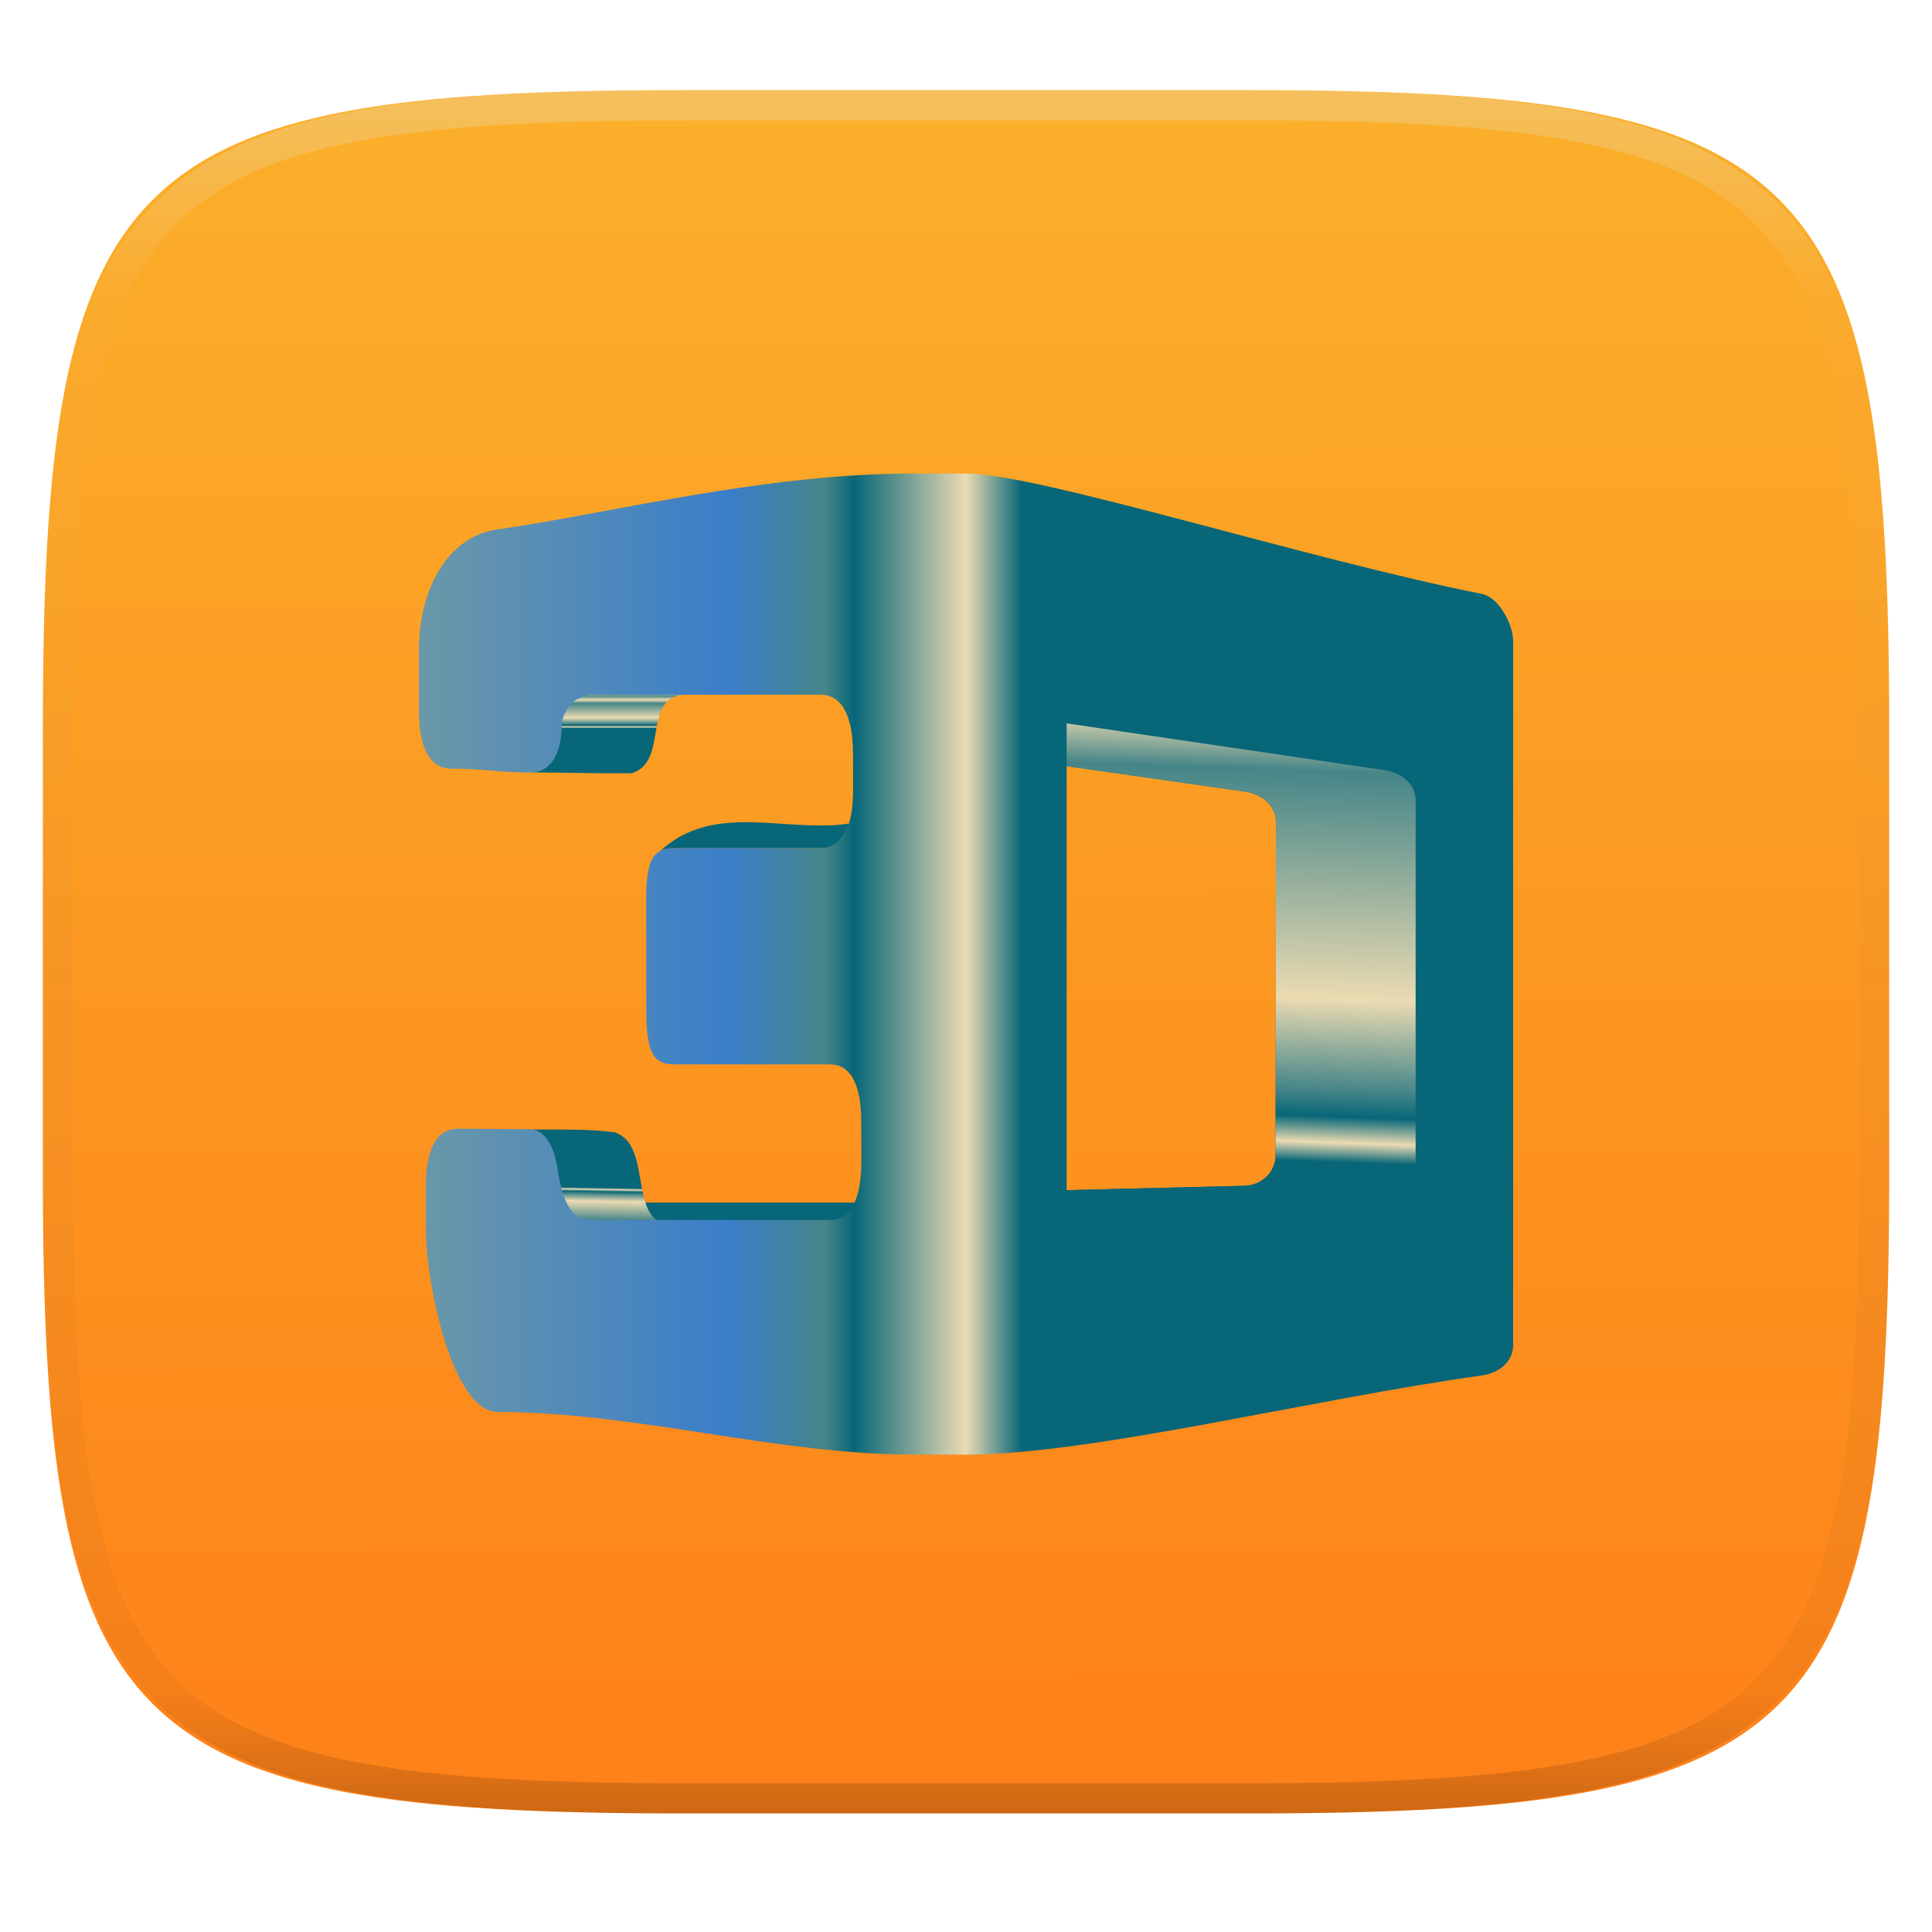
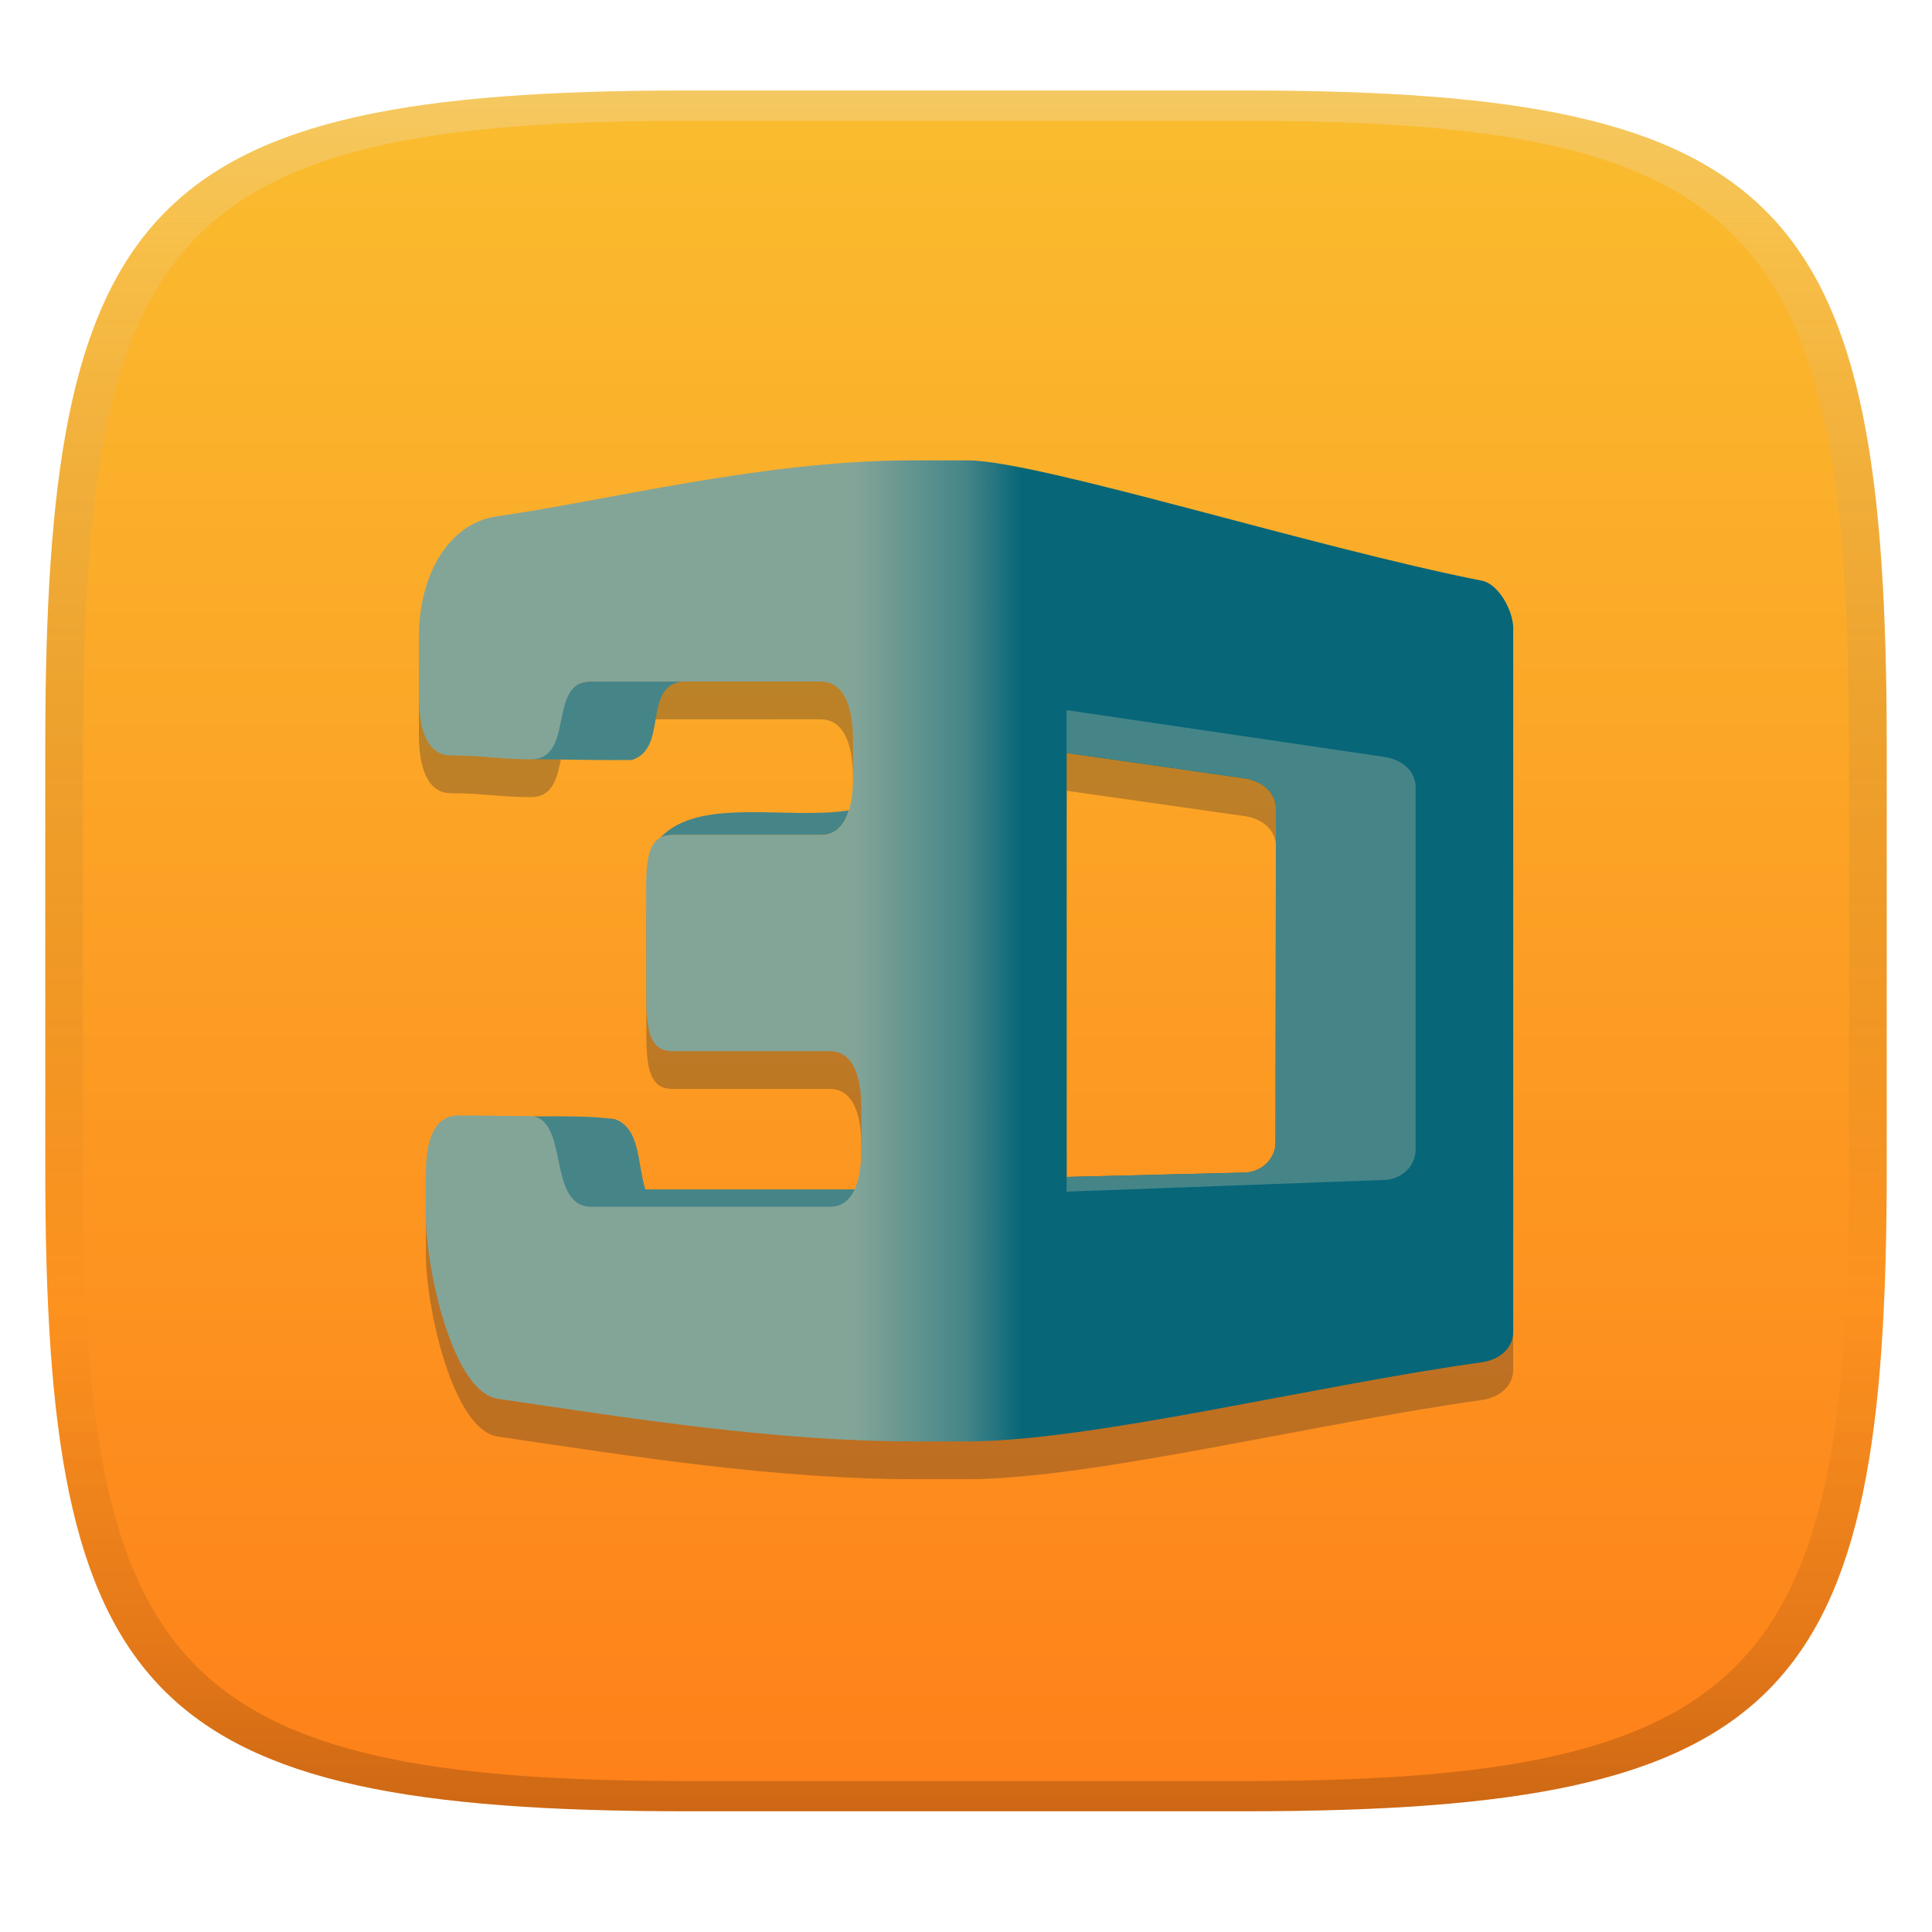
- <svg xmlns="http://www.w3.org/2000/svg" style="isolation:isolate" width="256" height="256">
-   <g filter="url(#a)">
-     <linearGradient id="b" x1=".5" x2=".497" y1="1" y2="-.277" gradientTransform="matrix(244.648 0 0 228.338 5.68 11.95)" gradientUnits="userSpaceOnUse">
-       <stop offset="0%" stop-color="#fe8019" />
-       <stop offset="100%" stop-color="#fabd2f" />
+ <svg xmlns="http://www.w3.org/2000/svg" width="256" height="256" version="1.1">
+   <defs>
+     <linearGradient id="linearGradient31" x1=".5" x2=".5" y2="1" gradientTransform="matrix(244,0,0,228,5.986,12)" gradientUnits="userSpaceOnUse">
+       <stop stop-color="#ebdbb2" stop-opacity=".4" offset="0" />
+       <stop stop-color="#ebdbb2" stop-opacity=".2" offset=".1" />
+       <stop stop-opacity="0" offset=".704" />
+       <stop stop-opacity=".1" offset=".897" />
+       <stop stop-opacity=".2" offset="1" />
    </linearGradient>
-     <path fill="url(#b)" d="M165.689 11.95c74.056 0 84.639 10.557 84.639 84.544v59.251c0 73.986-10.583 84.543-84.639 84.543h-75.37c-74.055 0-84.639-10.557-84.639-84.543V96.494c0-73.987 10.584-84.544 84.639-84.544h75.37z" />
-   </g>
-   <g filter="url(#c)">
-     <path fill="none" d="M128.315 62.75c9.581.124 45.371 11.462 68.056 15.952 2.225.44 4.129 4.024 4.129 6.234v93.296c0 2.209-1.882 3.705-4.129 4.02-22.642 3.166-51.32 10.384-68.056 10.498v-.007h-7.17c-18.385 0-36.771-5.64-55.157-5.64-6.169 0-9.566-17.437-9.566-24.191v-5.642c0-2.534.354-4.473 1.093-5.783.735-1.3 1.781-1.925 3.194-1.925 4.191 0 5.143.065 9.348.065 1.911 0 3.224 1.682 3.794 5.069.123.734.208 1.302.307 1.769.385 1.832.924 3.139 1.562 3.951.648.824 1.512 1.234 2.603 1.234l31.66-.001c1.363 0 2.415-.656 3.11-2.001.695-1.344 1.05-3.276 1.045-5.811l-.016-5.29c-.006-2.456-.376-4.335-1.075-5.603-.702-1.278-1.754-1.91-3.117-1.91H89.181c-1.317 0-2.239-.49-2.747-1.496-.521-1.033-.792-2.796-.795-5.341-.006-5.018-.017-10.035-.022-15.067-.003-2.533.267-4.302.779-5.264.51-.96 1.423-1.468 2.737-1.468l19.634-.002c1.394 0 2.452-.663 3.184-1.988.733-1.325 1.096-3.265 1.09-5.825-.004-1.572-.01-3.158-.013-4.757-.007-2.52-.381-4.459-1.121-5.784-.741-1.325-1.8-1.989-3.191-1.989-10.16 0-20.302.003-30.446.003h-.026c-.588 0-1.958.448-2.705 1.391-.755.953-1.118 1.859-1.118 2.794 0 1.781-.361 3.294-1.085 4.42-.731 1.134-1.744 1.702-2.994 1.702-4.309 0-6.272-.512-10.564-.512-1.409 0-2.456-.676-3.189-2.002-.738-1.334-1.089-3.263-1.089-5.785V86.2c0-8.287 3.932-15.129 10.366-16.04 14.555-2.061 35.248-7.406 54.881-7.409h.783l6.785-.001z" />
-     <linearGradient id="d" x1=".531" x2=".468" y1="1.536" y2="1.487" gradientTransform="matrix(25.006 0 0 3.81798 87.48 108.945)" gradientUnits="userSpaceOnUse">
-       <stop offset="0%" stop-color="#83a598" />
-       <stop offset="19%" stop-color="#458588" />
-       <stop offset="25%" stop-color="#ebdbb2" />
-       <stop offset="27%" stop-color="#458588" />
-       <stop offset="54%" stop-color="#ebdbb2" />
-       <stop offset="68%" stop-color="#458588" />
-       <stop offset="72%" stop-color="#076678" />
-       <stop offset="76%" stop-color="#ebdbb2" />
-       <stop offset="79%" stop-color="#076678" />
-       <stop offset="100%" stop-color="#076678" />
+     <linearGradient id="linearGradient6" x1="140" x2="140" y1="12" y2="240" gradientUnits="userSpaceOnUse">
+       <stop stop-color="#fabd2f" offset="0" />
+       <stop stop-color="#fe8019" offset="1" />
    </linearGradient>
-     <path fill="url(#d)" fill-rule="evenodd" d="M87.48 112.763c7.165-6.592 16.682-2.363 25.006-3.631-.149.475-.327.9-.535 1.276-.732 1.325-1.79 1.989-3.184 1.989H89.133c-.649 0-1.2.125-1.653.366" />
-     <path fill="none" d="M87.48 112.763c7.165-6.592 16.682-2.363 25.006-3.631-.149.475-.327.9-.535 1.276-.732 1.325-1.79 1.989-3.184 1.989H89.133c-.649 0-1.2.125-1.653.366z" />
-     <linearGradient id="e" x1=".498" x2=".501" y1="1.309" y2="1.295" gradientTransform="matrix(28.303 0 0 2.507 85.083 159.347)" gradientUnits="userSpaceOnUse">
-       <stop offset="0%" stop-color="#83a598" />
-       <stop offset="19%" stop-color="#458588" />
-       <stop offset="25%" stop-color="#ebdbb2" />
-       <stop offset="27%" stop-color="#458588" />
-       <stop offset="29%" stop-color="#076678" />
-       <stop offset="54%" stop-color="#ebdbb2" />
-       <stop offset="68%" stop-color="#458588" />
-       <stop offset="76%" stop-color="#ebdbb2" />
-       <stop offset="79%" stop-color="#076678" />
-       <stop offset="100%" stop-color="#076678" />
+     <linearGradient id="h" x1="-.136" x2="1.136" y1=".5" y2=".5" gradientTransform="matrix(145,0,0,130,55.5,61)" gradientUnits="userSpaceOnUse">
+       <stop stop-color="#83a598" offset="0" />
+       <stop stop-color="#83a598" offset=".33" />
+       <stop stop-color="#83a598" offset=".4" />
+       <stop stop-color="#83a598" offset=".42" />
+       <stop stop-color="#458588" offset=".5" />
+       <stop stop-color="#076678" offset=".54" />
+       <stop stop-color="#076678" offset="1" />
    </linearGradient>
-     <path fill="url(#e)" fill-rule="evenodd" d="M85.083 159.347h28.303c-.071.171-.15.34-.234.505-.695 1.345-1.746 2-3.111 2l-24.958.002v-2.507z" />
-     <path fill="none" d="M85.083 159.347h28.303c-.071.171-.15.34-.234.505-.695 1.345-1.746 2-3.111 2l-24.958.002v-2.507z" />
-     <linearGradient id="f" x1=".492" x2=".505" y1="1.078" y2=".498" gradientTransform="matrix(16.407 0 0 12.43036 70.584 149.665)" gradientUnits="userSpaceOnUse">
-       <stop offset="0%" stop-color="#83a598" />
-       <stop offset="1%" stop-color="#458588" />
-       <stop offset="11%" stop-color="#ebdbb2" />
-       <stop offset="19%" stop-color="#458588" />
-       <stop offset="54%" stop-color="#ebdbb2" />
-       <stop offset="68%" stop-color="#458588" />
-       <stop offset="72%" stop-color="#076678" />
-       <stop offset="76%" stop-color="#ebdbb2" />
-       <stop offset="79%" stop-color="#076678" />
-       <stop offset="100%" stop-color="#076678" />
-     </linearGradient>
-     <path fill="url(#f)" fill-rule="evenodd" d="M79.292 162.055c10.684-.18-3.889.167 6.795-.013.287-.135.593-.245.904-.369-.716-.551-1.163-1.376-1.477-2.336-.027-.085-.055-.173-.081-.26-.97-3.27-.625-7.928-4.011-9.047-2.025-.174-2.245-.408-10.838-.358 4.84 2.279 1.66 12.221 8.708 12.383z" />
-     <path fill="none" d="M79.292 162.055c10.684-.18-3.889.167 6.795-.013.287-.135.593-.245.904-.369-.716-.551-1.163-1.376-1.477-2.336-.027-.085-.055-.173-.081-.26-.97-3.27-.625-7.928-4.011-9.047-2.025-.174-2.245-.408-10.838-.358 4.84 2.279 1.66 12.221 8.708 12.383z" />
-     <linearGradient id="g" x1=".5" x2=".5" y1=".013" y2=".54" gradientTransform="matrix(19.737 0 0 10.46196 70.638 92.006)" gradientUnits="userSpaceOnUse">
-       <stop offset="0%" stop-color="#83a598" />
-       <stop offset="1%" stop-color="#458588" />
-       <stop offset="11%" stop-color="#ebdbb2" />
-       <stop offset="19%" stop-color="#458588" />
-       <stop offset="54%" stop-color="#ebdbb2" />
-       <stop offset="68%" stop-color="#458588" />
-       <stop offset="72%" stop-color="#076678" />
-       <stop offset="76%" stop-color="#ebdbb2" />
-       <stop offset="79%" stop-color="#076678" />
-       <stop offset="100%" stop-color="#076678" />
-     </linearGradient>
-     <path fill="url(#g)" fill-rule="evenodd" d="M79.118 92.037c3.891-.086 7.602.039 11.257.018-5.278.731-1.776 8.907-6.673 10.404-4.312.045-8.835-.085-13.064-.107 5.548-1.461.733-10.58 8.48-10.315" />
-     <path fill="none" d="M79.118 92.037c3.891-.086 7.602.039 11.257.018-5.278.731-1.776 8.907-6.673 10.404-4.312.045-8.835-.085-13.064-.107 5.548-1.461.733-10.58 8.48-10.315zm62.032 3.811l42.118 6.203c2.246.331 4.129 1.809 4.129 4.02v48.011c0 2.211-1.861 3.936-4.129 4.02l-42.118 1.551v-2.003l23.561-.523c2.268-.05 4.125-1.809 4.128-4.019l.045-44.202c.002-2.209-1.878-3.727-4.129-4.019l-23.605-3.061v-5.978z" />
-     <linearGradient id="h" x1="-.136" x2="1.136" y1=".5" y2=".5" gradientTransform="matrix(145 0 0 130 55.5 62.75)" gradientUnits="userSpaceOnUse">
-       <stop offset="0%" stop-color="#83a598" />
-       <stop offset="33%" stop-color="#3a7ec9" />
-       <stop offset="40%" stop-color="#458588" />
-       <stop offset="42%" stop-color="#076678" />
-       <stop offset="50%" stop-color="#ebdbb2" />
-       <stop offset="54%" stop-color="#076678" />
-       <stop offset="100%" stop-color="#076678" />
-     </linearGradient>
-     <path fill="url(#h)" fill-rule="evenodd" d="M128.315 62.75c9.581.124 45.371 11.462 68.056 15.952 2.225.44 4.129 4.024 4.129 6.234v93.296c0 2.209-1.882 3.705-4.129 4.02-22.642 3.166-51.32 10.384-68.056 10.498v-.007h-7.17c-18.385 0-36.771-5.64-55.157-5.64-6.169 0-9.566-17.437-9.566-24.191v-5.642c0-2.534.354-4.473 1.093-5.783.735-1.3 1.781-1.925 3.194-1.925 4.191 0 5.143.065 9.348.065 1.911 0 3.224 1.682 3.794 5.069.123.734.208 1.302.307 1.769.385 1.832.924 3.139 1.562 3.951.648.824 1.512 1.234 2.603 1.234l31.66-.001c1.363 0 2.415-.656 3.11-2.001.695-1.344 1.05-3.276 1.045-5.811l-.016-5.29c-.006-2.456-.376-4.335-1.075-5.603-.702-1.278-1.754-1.91-3.117-1.91H89.181c-1.317 0-2.239-.49-2.747-1.496-.521-1.033-.792-2.796-.795-5.341-.006-5.018-.017-10.035-.022-15.067-.003-2.533.267-4.302.779-5.264.51-.96 1.423-1.468 2.737-1.468l19.634-.002c1.394 0 2.452-.663 3.184-1.988.733-1.325 1.096-3.265 1.09-5.825-.004-1.572-.01-3.158-.013-4.757-.007-2.52-.381-4.459-1.121-5.784-.741-1.325-1.8-1.989-3.191-1.989-10.16 0-20.302.003-30.446.003h-.026c-.588 0-1.958.448-2.705 1.391-.755.953-1.118 1.859-1.118 2.794 0 1.781-.361 3.294-1.085 4.42-.731 1.134-1.744 1.702-2.994 1.702-4.309 0-6.272-.512-10.564-.512-1.409 0-2.456-.676-3.189-2.002-.738-1.334-1.089-3.263-1.089-5.785V86.2c0-8.287 3.932-15.129 10.366-16.04 14.555-2.061 35.248-7.406 54.881-7.409h.783l6.785-.001zm13.017 38.769l23.606 3.368c2.247.32 4.131 1.81 4.129 4.019l-.046 44.202c-.002 2.21-1.86 3.964-4.128 4.019l-23.561.576v-56.184z" />
-     <linearGradient id="i" x1=".531" x2=".497" y1="-.161" y2="1.187" gradientTransform="matrix(46.247 0 0 63.805 141.332 95.848)" gradientUnits="userSpaceOnUse">
-       <stop offset="0%" stop-color="#83a598" />
-       <stop offset="4%" stop-color="#458588" />
-       <stop offset="11%" stop-color="#ebdbb2" />
-       <stop offset="19%" stop-color="#458588" />
-       <stop offset="54%" stop-color="#ebdbb2" />
-       <stop offset="68%" stop-color="#458588" />
-       <stop offset="72%" stop-color="#076678" />
-       <stop offset="76%" stop-color="#ebdbb2" />
-       <stop offset="79%" stop-color="#076678" />
-       <stop offset="100%" stop-color="#076678" />
-     </linearGradient>
-     <path fill="url(#i)" d="M141.332 157.703v1.95l42.119-1.551c2.268-.084 4.128-1.809 4.128-4.02v-48.011c0-2.211-1.883-3.689-4.128-4.02l-42.119-6.203v5.671l23.606 3.368c2.247.32 4.131 1.81 4.129 4.019l-.046 44.202c-.002 2.21-1.86 3.964-4.128 4.019l-23.561.576z" />
-     <path fill="none" d="M141.15 101.519l23.605 3.368c2.247.32 4.131 1.81 4.129 4.019l-.045 44.202c-.003 2.21-1.861 3.964-4.128 4.019l-23.562.576.001-56.184z" />
-   </g>
-   <g opacity=".4">
-     <linearGradient id="j" x1=".517" x2=".517" y2="1" gradientTransform="matrix(244.65 0 0 228.34 5.68 11.95)" gradientUnits="userSpaceOnUse">
-       <stop offset="0%" stop-color="#ebdbb2" />
-       <stop offset="12.5%" stop-color="#ebdbb2" stop-opacity=".098" />
-       <stop offset="92.5%" stop-opacity=".098" />
-       <stop offset="100%" stop-opacity=".498" />
-     </linearGradient>
-     <path fill="url(#j)" fill-rule="evenodd" d="M165.068 11.951c4.328-.01 8.656.04 12.984.138 3.875.078 7.75.226 11.626.452 3.453.196 6.905.481 10.348.854 3.06.335 6.118.786 9.148 1.346a80.47 80.47 0 0 1 8.046 1.916 53.64 53.64 0 0 1 7.023 2.584 40.413 40.413 0 0 1 6.06 3.35 35.176 35.176 0 0 1 5.134 4.215 35.072 35.072 0 0 1 4.22 5.119 41.692 41.692 0 0 1 3.363 6.042 55.982 55.982 0 0 1 2.597 7.005 80.224 80.224 0 0 1 1.918 8.037 124.43 124.43 0 0 1 1.348 9.127c.374 3.439.659 6.878.856 10.326.226 3.861.373 7.732.462 11.593.088 4.323.138 8.646.128 12.96v58.21c.01 4.324-.04 8.637-.128 12.96a325.177 325.177 0 0 1-.462 11.593 200.984 200.984 0 0 1-.856 10.326 124.691 124.691 0 0 1-1.348 9.137 80.687 80.687 0 0 1-1.918 8.027 55.414 55.414 0 0 1-2.597 7.005 41.18 41.18 0 0 1-3.364 6.042 34.559 34.559 0 0 1-4.22 5.119 35.177 35.177 0 0 1-5.134 4.215 40.412 40.412 0 0 1-6.059 3.35 55.138 55.138 0 0 1-7.023 2.594 77.806 77.806 0 0 1-8.046 1.906 120 120 0 0 1-9.148 1.346c-3.443.373-6.895.658-10.348.854-3.875.226-7.75.374-11.626.462-4.328.088-8.656.138-12.984.128H90.942c-4.328.01-8.656-.04-12.984-.128a328.387 328.387 0 0 1-11.626-.462 203.003 203.003 0 0 1-10.348-.854 120 120 0 0 1-9.148-1.346 77.806 77.806 0 0 1-8.046-1.906 55.139 55.139 0 0 1-7.023-2.594 40.413 40.413 0 0 1-6.06-3.35 35.176 35.176 0 0 1-5.134-4.215 34.56 34.56 0 0 1-4.22-5.119 41.183 41.183 0 0 1-3.363-6.042 55.415 55.415 0 0 1-2.597-7.005 80.682 80.682 0 0 1-1.918-8.027 124.688 124.688 0 0 1-1.348-9.137 200.993 200.993 0 0 1-.856-10.326 325.212 325.212 0 0 1-.462-11.593 569.197 569.197 0 0 1-.128-12.96v-58.21c-.01-4.314.04-8.637.128-12.96.089-3.86.236-7.732.462-11.593.197-3.448.482-6.887.856-10.326.335-3.055.787-6.101 1.348-9.127a80.219 80.219 0 0 1 1.918-8.037 55.983 55.983 0 0 1 2.597-7.005 41.695 41.695 0 0 1 3.364-6.042 35.072 35.072 0 0 1 4.22-5.119 35.176 35.176 0 0 1 5.134-4.215 40.413 40.413 0 0 1 6.059-3.35 53.64 53.64 0 0 1 7.023-2.584 80.47 80.47 0 0 1 8.046-1.916 125.11 125.11 0 0 1 9.148-1.346c3.443-.373 6.895-.658 10.348-.854 3.875-.226 7.75-.374 11.626-.452 4.328-.098 8.656-.148 12.984-.138h74.126zm.01 4.009c4.298-.01 8.597.039 12.895.127 3.827.089 7.653.236 11.48.452 3.383.197 6.766.472 10.13.845 2.971.315 5.932.747 8.863 1.297a75.943 75.943 0 0 1 7.653 1.818 50.493 50.493 0 0 1 6.501 2.397 37.038 37.038 0 0 1 5.47 3.026 30.383 30.383 0 0 1 4.524 3.724 31.05 31.05 0 0 1 3.738 4.519 37.271 37.271 0 0 1 3.03 5.443 51.46 51.46 0 0 1 2.4 6.494 75.563 75.563 0 0 1 1.829 7.634c.54 2.928.974 5.875 1.298 8.842.374 3.36.65 6.73.846 10.11.217 3.822.374 7.634.453 11.456.088 4.293.137 8.577.137 12.87v58.212c0 4.293-.049 8.577-.137 12.87a317.503 317.503 0 0 1-.453 11.456c-.196 3.38-.472 6.75-.846 10.12a121.689 121.689 0 0 1-1.298 8.832 75.562 75.562 0 0 1-1.83 7.634 50.902 50.902 0 0 1-2.4 6.494 36.767 36.767 0 0 1-3.03 5.443 30.615 30.615 0 0 1-3.737 4.53 30.938 30.938 0 0 1-4.525 3.713 37.038 37.038 0 0 1-5.469 3.026 49.07 49.07 0 0 1-6.501 2.397 75.942 75.942 0 0 1-7.653 1.818c-2.931.55-5.892.982-8.863 1.306-3.364.364-6.747.649-10.13.836-3.827.216-7.653.373-11.48.452-4.298.098-8.597.137-12.895.137H90.932c-4.298 0-8.597-.04-12.895-.137a320.093 320.093 0 0 1-11.48-.452 193.696 193.696 0 0 1-10.13-.836 116.71 116.71 0 0 1-8.863-1.306 75.942 75.942 0 0 1-7.653-1.818 49.07 49.07 0 0 1-6.501-2.397 37.038 37.038 0 0 1-5.47-3.026 30.938 30.938 0 0 1-4.524-3.714 30.615 30.615 0 0 1-3.738-4.529 36.766 36.766 0 0 1-3.03-5.443 50.903 50.903 0 0 1-2.4-6.494 75.567 75.567 0 0 1-1.829-7.634 121.69 121.69 0 0 1-1.298-8.832c-.374-3.37-.65-6.74-.846-10.12a317.535 317.535 0 0 1-.453-11.456 623.851 623.851 0 0 1-.137-12.87V97.014c0-4.293.049-8.577.137-12.87.079-3.822.236-7.634.453-11.456.197-3.38.472-6.75.846-10.11.324-2.967.757-5.914 1.298-8.842a75.568 75.568 0 0 1 1.83-7.634 51.46 51.46 0 0 1 2.4-6.494 37.27 37.27 0 0 1 3.03-5.443 31.05 31.05 0 0 1 3.737-4.52 30.384 30.384 0 0 1 4.525-3.723 37.039 37.039 0 0 1 5.469-3.026 50.494 50.494 0 0 1 6.501-2.397 75.943 75.943 0 0 1 7.653-1.818c2.931-.55 5.892-.982 8.863-1.297 3.364-.373 6.747-.648 10.13-.845a344.71 344.71 0 0 1 11.48-.452c4.298-.088 8.597-.137 12.895-.127H165.078z" />
-   </g>
+   </defs>
+   <path d="m165 12c72 0 85 15 85 87v56c0 70-13 85-85 85h-74c-72 0-85-15-85-85v-56c0-72 13-87 85-87z" fill="url(#linearGradient6)" style="isolation:isolate" />
+   <path d="m128.32 66.007c9.581 0.124 45.371 11.462 68.056 15.952 2.225 0.44 4.129 4.024 4.129 6.234v93.296c0 2.209-1.882 3.705-4.129 4.02-22.642 3.166-51.32 10.384-68.056 10.498v-7e-3h-7.17c-18.385 0-37.15-2.993-55.157-5.64-6.103-0.897-9.566-17.437-9.566-24.191v-5.642c0-4.072 0.938-7.708 4.287-7.708 4.191 0 5.143 0.065 9.348 0.065 5.53 0 2.284 12.023 8.266 12.023l31.66-1e-3c3.458 0 4.162-4.283 4.155-7.812l-0.016-5.29c-8e-3 -3.459-0.752-7.513-4.192-7.513h-20.749c-2.394 0-3.536-1.405-3.542-6.837-6e-3 -5.018-0.017-10.035-0.022-15.067-0.006-5.008 0.939-6.732 3.516-6.732l19.634-2e-3c4.208 0 4.278-6.119 4.274-7.813-4e-3 -1.572-0.01-3.158-0.013-4.757-9e-3 -3.183-0.656-7.773-4.312-7.773-10.16 0-20.302 3e-3 -30.446 3e-3h-0.026c-5.733 0-2.028 10.307-7.902 10.307-4.309 0-6.272-0.512-10.564-0.512-3.585 0-4.278-4.39-4.278-7.787v-7.864c0-8.287 3.932-15.129 10.366-16.04 14.555-2.061 35.248-7.406 54.881-7.409 2.523-1e-4 5.045-6.3e-4 7.568-1e-3zm13.017 38.769 23.606 3.368c2.247 0.32 4.131 1.81 4.129 4.019l-0.046 44.202c-2e-3 2.21-1.86 3.964-4.128 4.019l-23.561 0.576z" fill="#282828" fill-rule="evenodd" opacity=".3" style="isolation:isolate" />
+   <path d="m82.004 90.256c-0.952 7.04e-4 -1.914 0.01-2.887 0.031-7.747-0.265-2.93 8.854-8.479 10.314 4.229 0.022 8.751 0.152 13.062 0.107 4.897-1.497 1.396-9.673 6.674-10.404-2.741 0.016-5.514-0.051-8.371-0.049zm30.482 17.127c-8.324 1.268-19.894-1.835-25.006 3.631 0.453-0.241 1.003-0.367 1.652-0.367h19.635c1.394 0 2.452-0.663 3.184-1.988 0.208-0.376 0.386-0.8 0.535-1.275zm-39.053 40.533c-0.832-0.002-1.776-3.9e-4 -2.85 0.006 4.84 2.279 1.661 12.221 8.709 12.383 10.684-0.18-3.889 0.168 6.795-0.012 0.143-0.068 0.29-0.13 0.441-0.189l23.512-0.002c1.365 0 2.416-0.655 3.111-2 0.084-0.165 0.163-0.333 0.234-0.504h-27.869c-0.001-0.003-0.003-0.006-0.004-0.01-0.027-0.085-0.054-0.175-0.08-0.262-0.97-3.27-0.626-7.928-4.012-9.047-1.772-0.152-2.162-0.35-7.988-0.363z" fill="#458588" style="isolation:isolate" />
+   <path d="m128.32 61c9.581 0.124 45.371 11.462 68.056 15.952 2.225 0.44 4.129 4.024 4.129 6.234v93.296c0 2.209-1.882 3.705-4.129 4.02-22.642 3.166-51.32 10.384-68.056 10.498v-7e-3h-7.17c-18.385 0-37.15-2.993-55.157-5.64-6.103-0.897-9.566-17.437-9.566-24.191v-5.642c0-4.072 0.938-7.708 4.287-7.708 4.191 0 5.143 0.065 9.348 0.065 5.53 0 2.284 12.023 8.266 12.023l31.66-1e-3c3.458 0 4.162-4.283 4.155-7.812l-0.016-5.29c-8e-3 -3.459-0.752-7.513-4.192-7.513h-20.749c-2.394 0-3.536-1.405-3.542-6.837-6e-3 -5.018-0.017-10.035-0.022-15.067-0.006-5.008 0.939-6.732 3.516-6.732l19.634-2e-3c4.208 0 4.278-6.119 4.274-7.813-4e-3 -1.572-0.01-3.158-0.013-4.757-9e-3 -3.183-0.656-7.773-4.312-7.773-10.16 0-20.302 3e-3 -30.446 3e-3h-0.026c-5.733 0-2.028 10.307-7.902 10.307-4.309 0-6.272-0.512-10.564-0.512-3.585 0-4.278-4.39-4.278-7.787v-7.864c0-8.287 3.932-15.129 10.366-16.04 14.555-2.061 35.248-7.406 54.881-7.409 2.523-9.7e-5 5.045-6.28e-4 7.568-1e-3zm13.017 38.769 23.606 3.368c2.247 0.32 4.131 1.81 4.129 4.019l-0.046 44.202c-2e-3 2.21-1.86 3.964-4.128 4.019l-23.561 0.576z" fill="url(#h)" fill-rule="evenodd" style="isolation:isolate" />
+   <path d="m141.33 155.95v1.95l42.119-1.551c2.268-0.084 4.128-1.809 4.128-4.02v-48.011c0-2.211-1.883-3.689-4.128-4.02l-42.119-6.203v5.671l23.606 3.368c2.247 0.32 4.131 1.81 4.129 4.019l-0.046 44.202c-2e-3 2.21-1.86 3.964-4.128 4.019z" fill="#458588" style="isolation:isolate" />
+   <path d="m91 12c-72 0-85 15-85 87v56c0 70 13 85 85 85h74c72 0 85-15 85-85v-56c0-72-13-87-85-87zm0 4h74c68 0 80 15 80 83v56c0 66-12 81-80 81h-74c-68 0-80-15-80-81v-56c0-68 12-83 80-83z" fill="url(#linearGradient31)" style="isolation:isolate" />
</svg>
